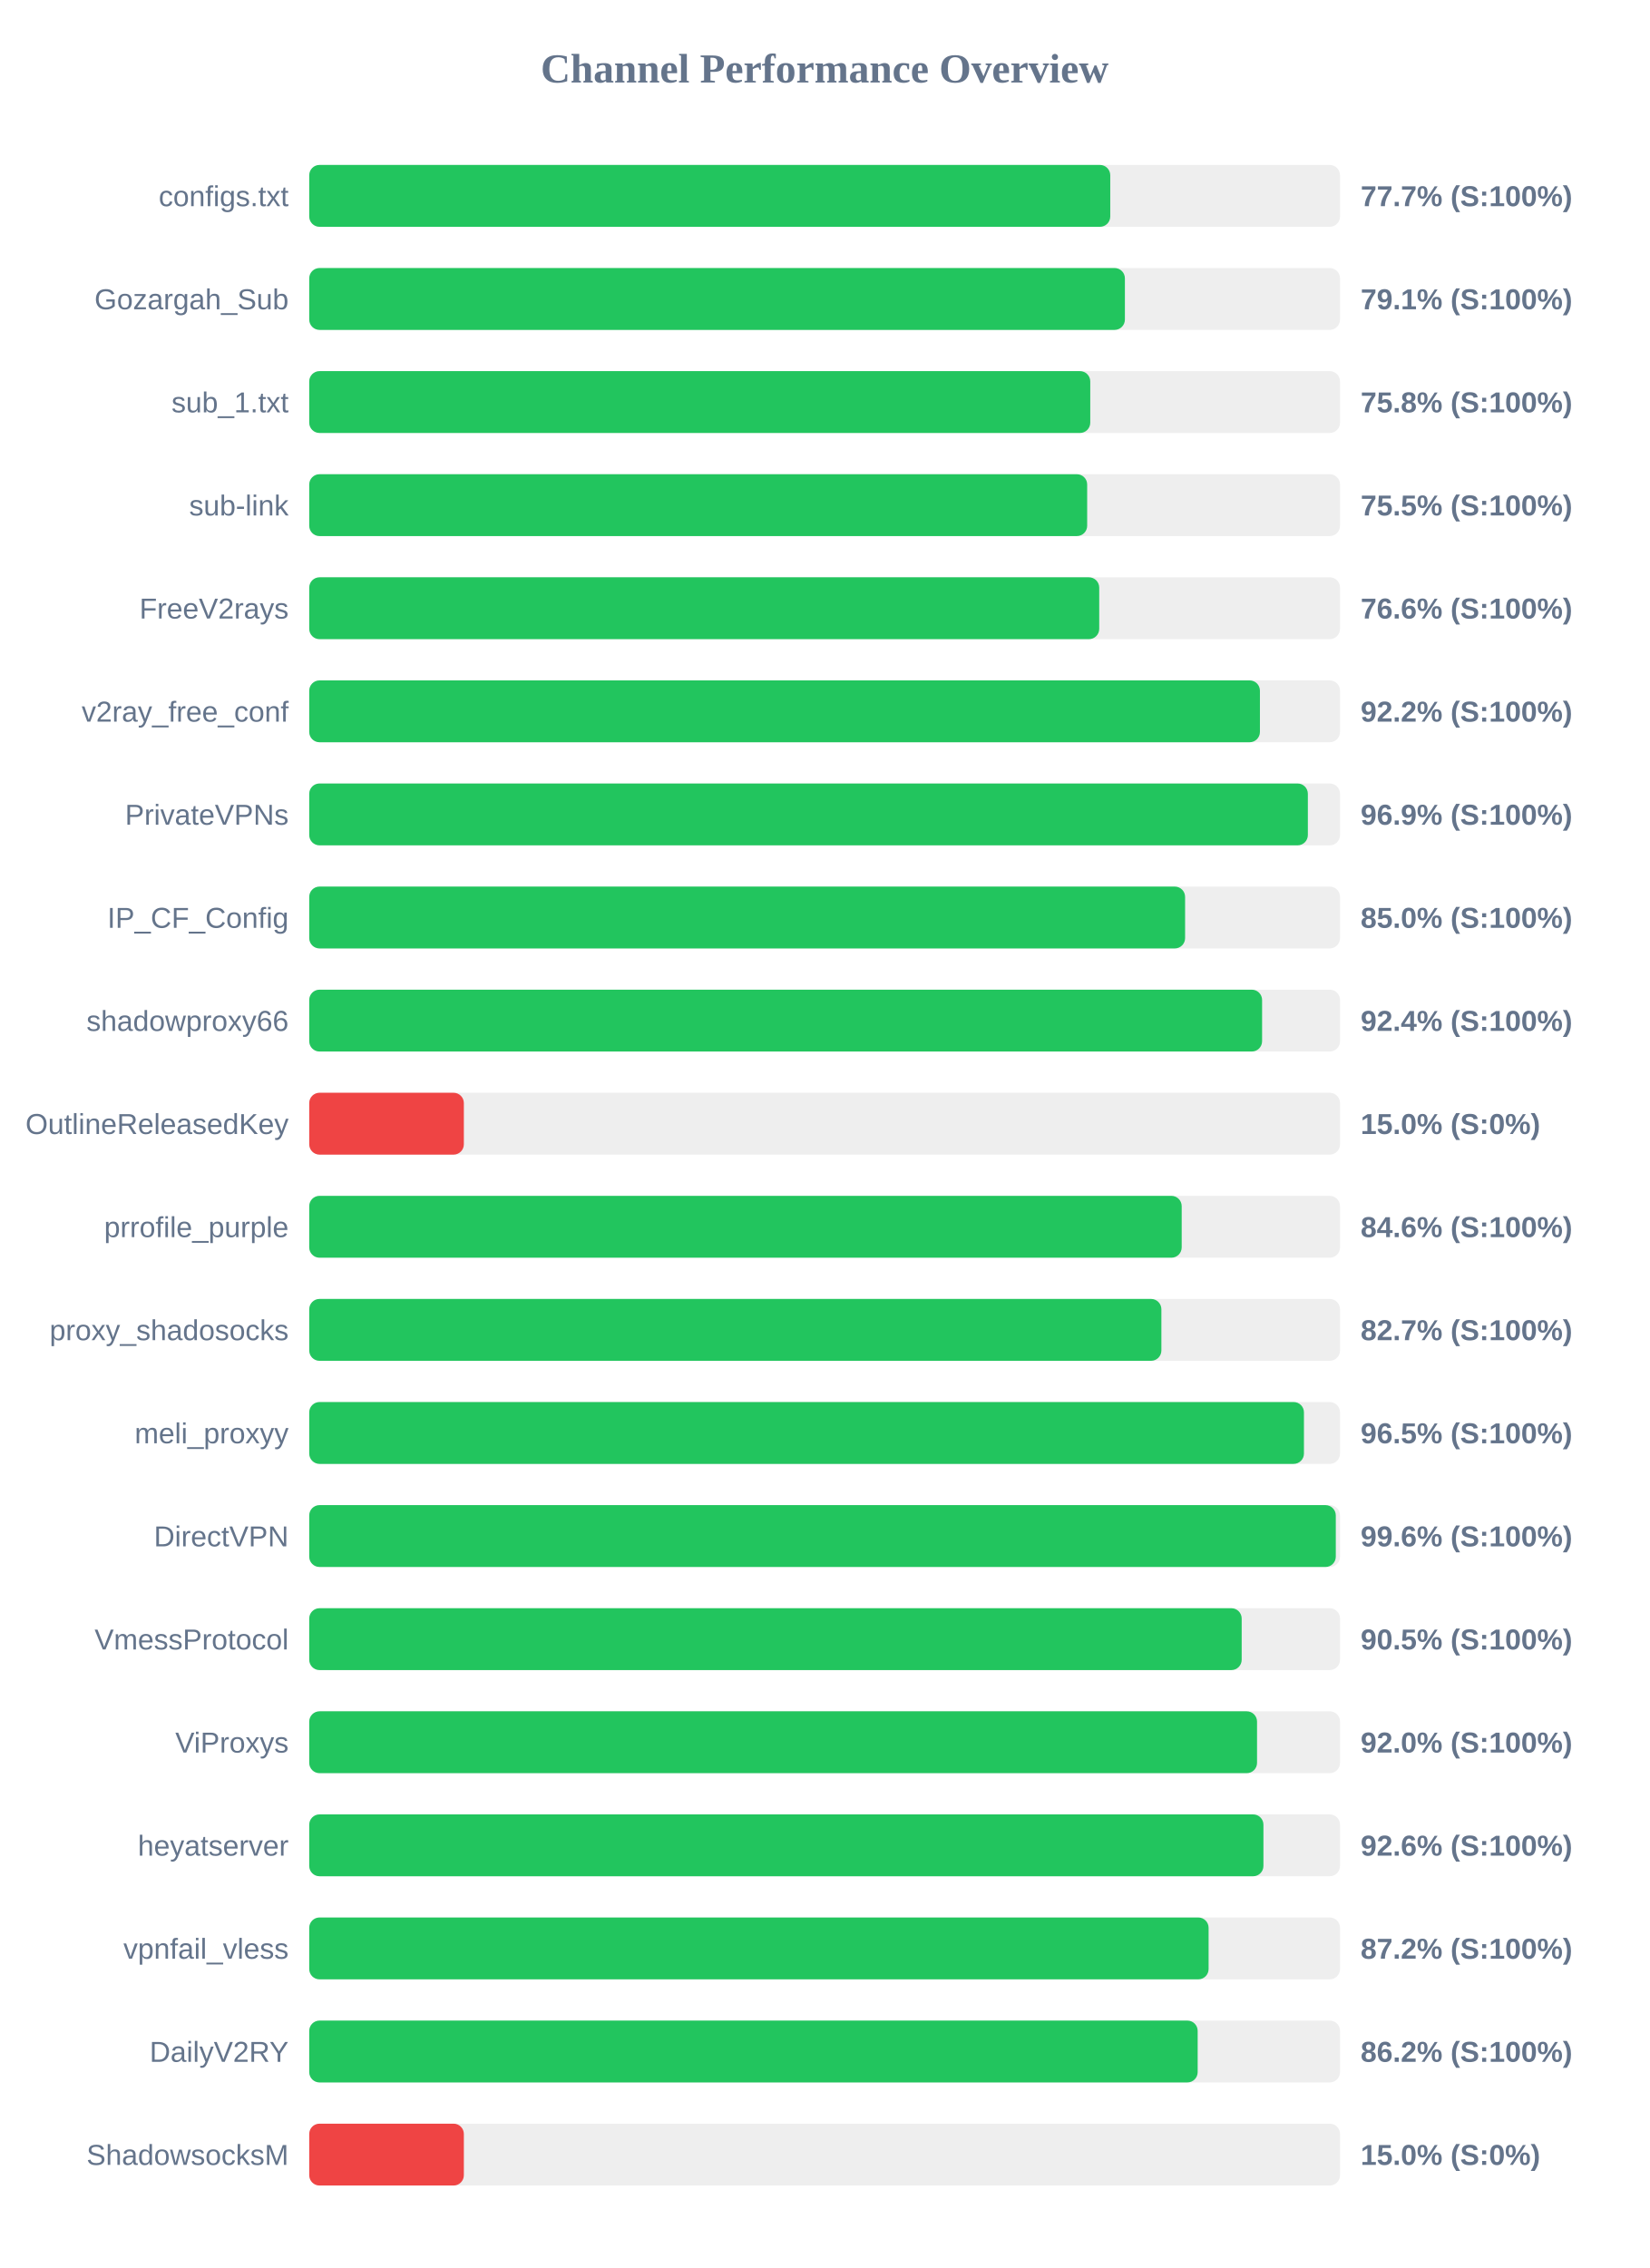
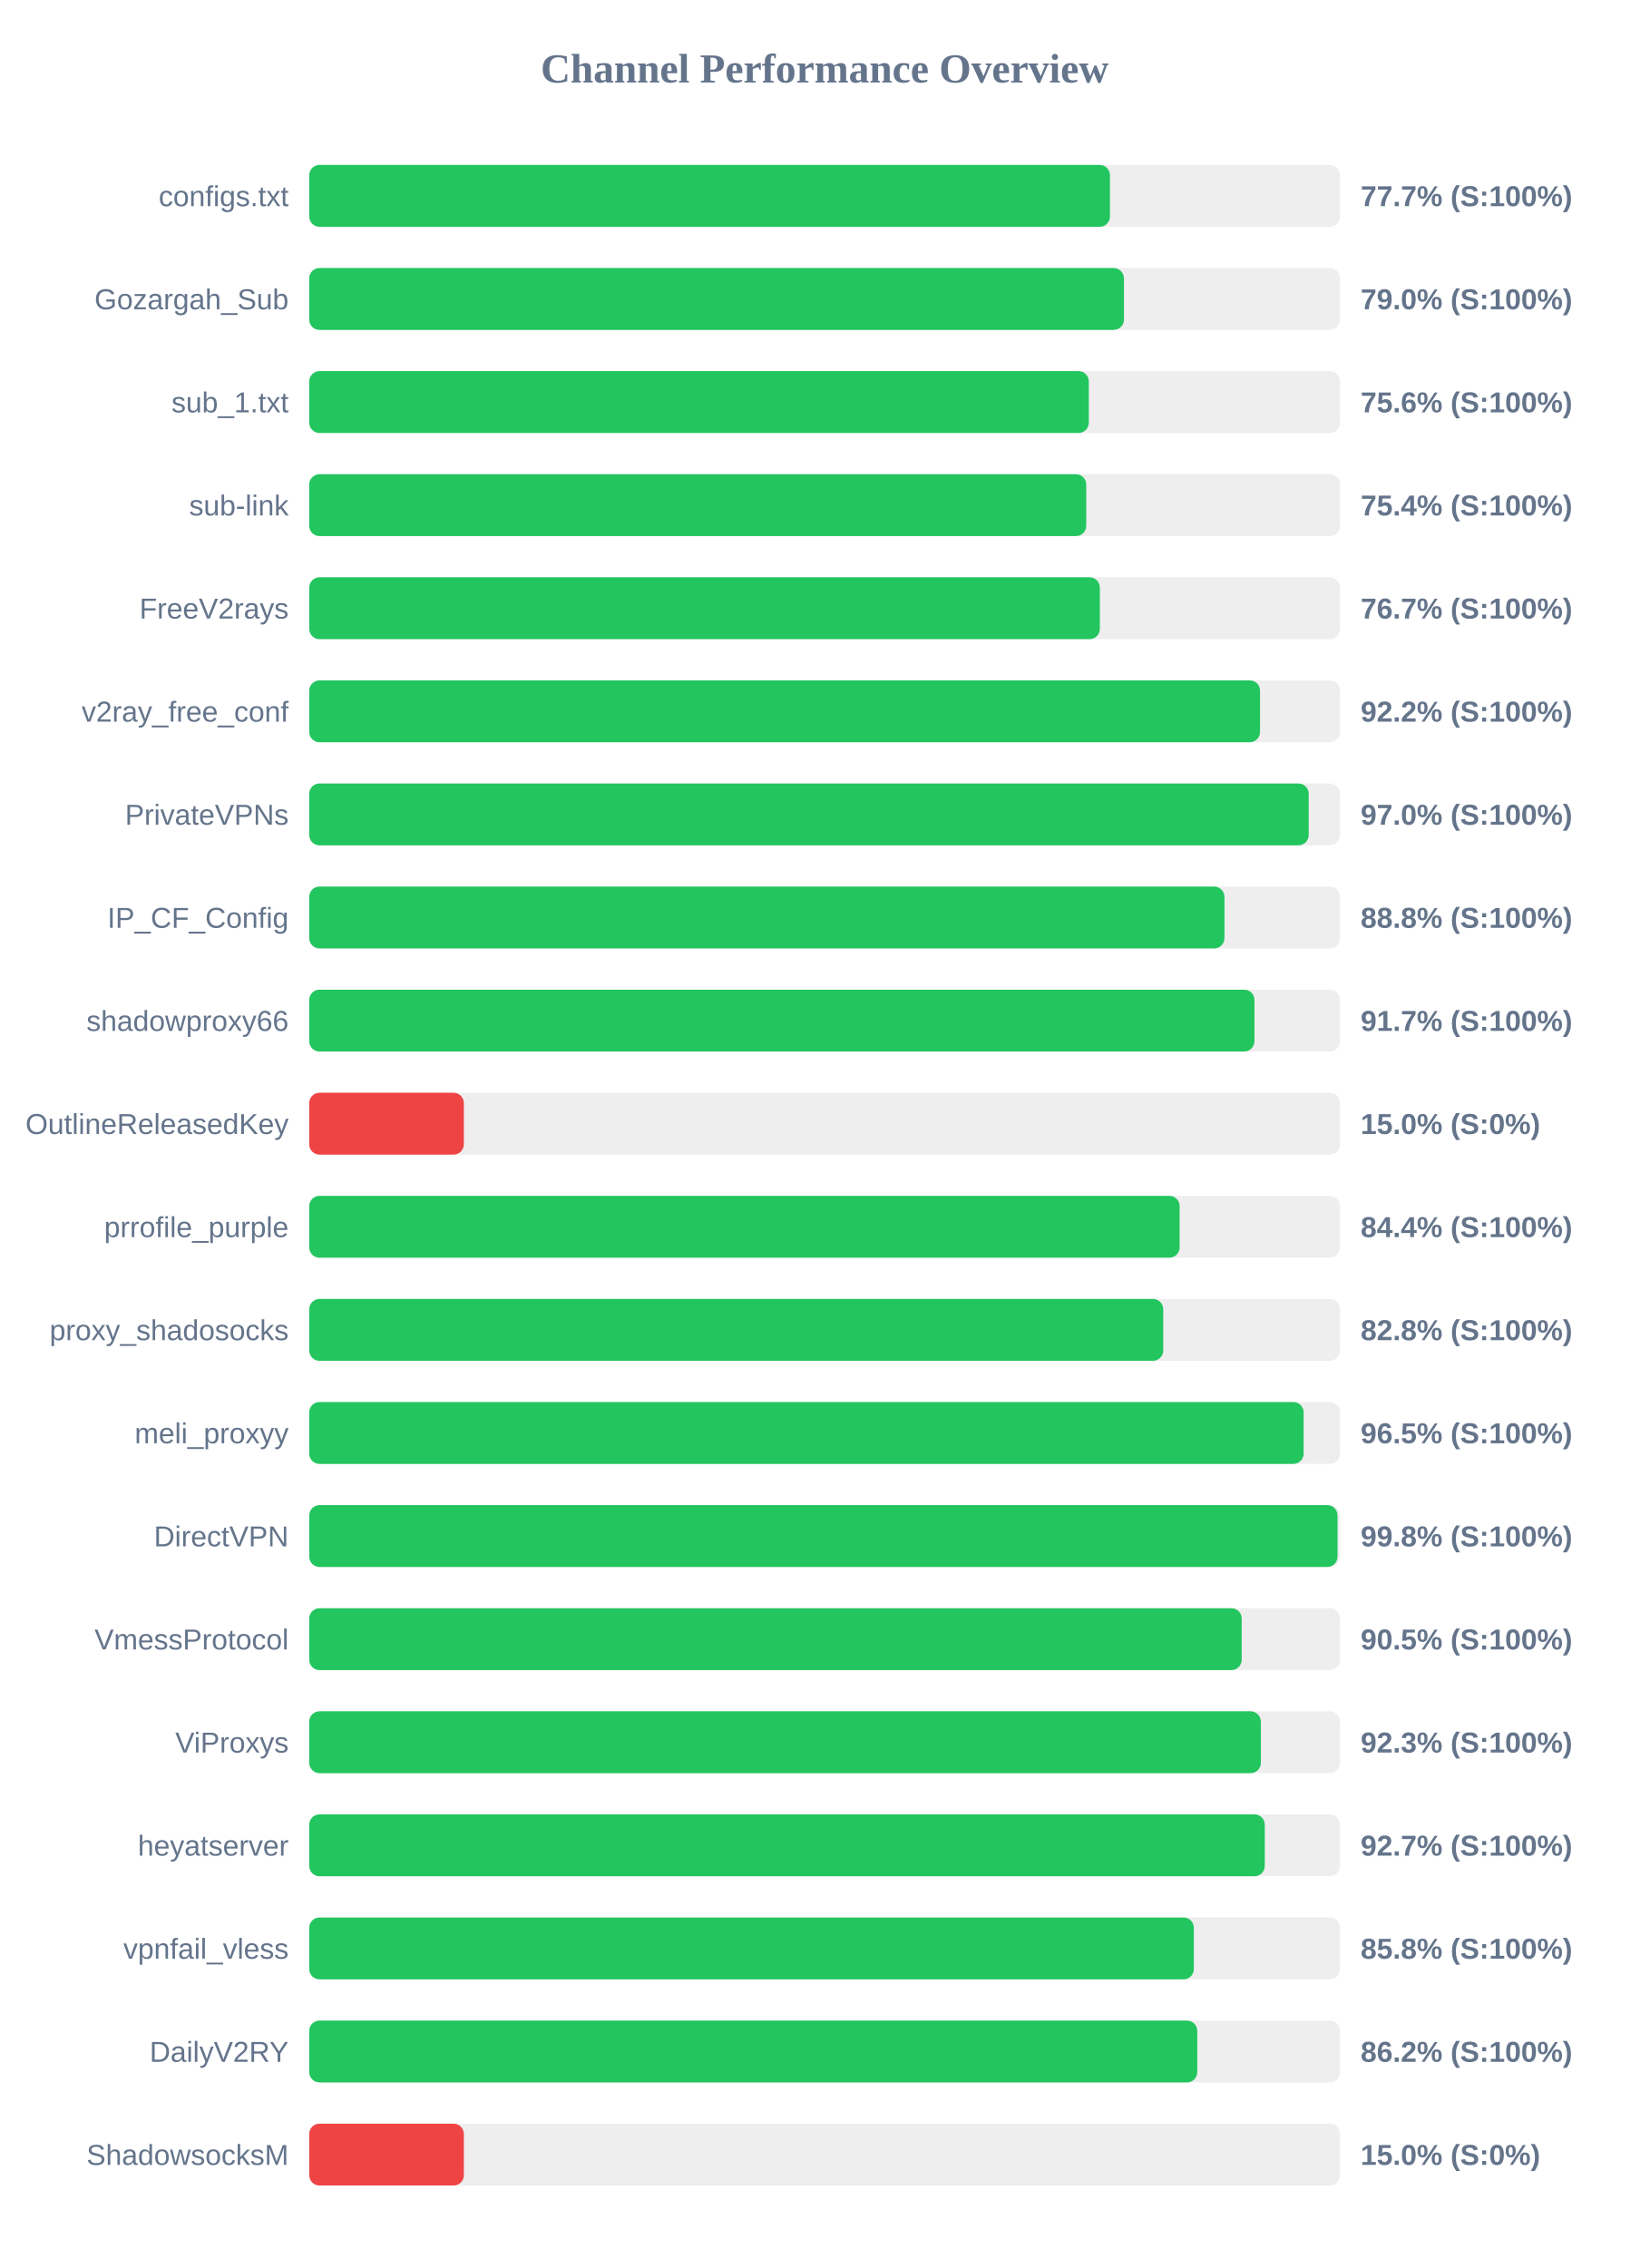
<svg xmlns="http://www.w3.org/2000/svg" width="800" height="1100" version="1.1">
  <style>
        .row { font: 14px Arial; fill: #64748b; }
        .score { font: bold 14px Arial; fill: #64748b; }
    </style>
  <text x="400" y="40" text-anchor="middle" font-size="20px" font-weight="bold" fill="#64748b">Channel Performance Overview</text>
  <rect x="150" y="80" width="500" height="30" fill="#eee" rx="5" />
-   <rect x="150" y="80" width="388.55" height="30" fill="#22c55e" rx="5" />
+   <rect x="150" y="80" width="388.4" height="30" fill="#22c55e" rx="5" />
  <text x="140" y="100" text-anchor="end" class="row">configs.txt</text>
  <text x="660" y="100" text-anchor="start" class="score">77.7% (S:100%)</text>
  <rect x="150" y="130" width="500" height="30" fill="#eee" rx="5" />
-   <rect x="150" y="130" width="395.65" height="30" fill="#22c55e" rx="5" />
+   <rect x="150" y="130" width="395.2" height="30" fill="#22c55e" rx="5" />
  <text x="140" y="150" text-anchor="end" class="row">Gozargah_Sub</text>
-   <text x="660" y="150" text-anchor="start" class="score">79.1% (S:100%)</text>
+   <text x="660" y="150" text-anchor="start" class="score">79.0% (S:100%)</text>
  <rect x="150" y="180" width="500" height="30" fill="#eee" rx="5" />
-   <rect x="150" y="180" width="378.85" height="30" fill="#22c55e" rx="5" />
+   <rect x="150" y="180" width="378.15" height="30" fill="#22c55e" rx="5" />
  <text x="140" y="200" text-anchor="end" class="row">sub_1.txt</text>
-   <text x="660" y="200" text-anchor="start" class="score">75.8% (S:100%)</text>
+   <text x="660" y="200" text-anchor="start" class="score">75.6% (S:100%)</text>
  <rect x="150" y="230" width="500" height="30" fill="#eee" rx="5" />
-   <rect x="150" y="230" width="377.35" height="30" fill="#22c55e" rx="5" />
+   <rect x="150" y="230" width="376.9" height="30" fill="#22c55e" rx="5" />
  <text x="140" y="250" text-anchor="end" class="row">sub-link</text>
-   <text x="660" y="250" text-anchor="start" class="score">75.5% (S:100%)</text>
+   <text x="660" y="250" text-anchor="start" class="score">75.4% (S:100%)</text>
  <rect x="150" y="280" width="500" height="30" fill="#eee" rx="5" />
-   <rect x="150" y="280" width="383.2" height="30" fill="#22c55e" rx="5" />
+   <rect x="150" y="280" width="383.5" height="30" fill="#22c55e" rx="5" />
  <text x="140" y="300" text-anchor="end" class="row">FreeV2rays</text>
-   <text x="660" y="300" text-anchor="start" class="score">76.6% (S:100%)</text>
+   <text x="660" y="300" text-anchor="start" class="score">76.7% (S:100%)</text>
  <rect x="150" y="330" width="500" height="30" fill="#eee" rx="5" />
-   <rect x="150" y="330" width="461.15" height="30" fill="#22c55e" rx="5" />
+   <rect x="150" y="330" width="461.2" height="30" fill="#22c55e" rx="5" />
  <text x="140" y="350" text-anchor="end" class="row">v2ray_free_conf</text>
  <text x="660" y="350" text-anchor="start" class="score">92.2% (S:100%)</text>
  <rect x="150" y="380" width="500" height="30" fill="#eee" rx="5" />
-   <rect x="150" y="380" width="484.4" height="30" fill="#22c55e" rx="5" />
+   <rect x="150" y="380" width="484.8" height="30" fill="#22c55e" rx="5" />
  <text x="140" y="400" text-anchor="end" class="row">PrivateVPNs</text>
-   <text x="660" y="400" text-anchor="start" class="score">96.9% (S:100%)</text>
+   <text x="660" y="400" text-anchor="start" class="score">97.0% (S:100%)</text>
  <rect x="150" y="430" width="500" height="30" fill="#eee" rx="5" />
-   <rect x="150" y="430" width="424.85" height="30" fill="#22c55e" rx="5" />
+   <rect x="150" y="430" width="443.95" height="30" fill="#22c55e" rx="5" />
  <text x="140" y="450" text-anchor="end" class="row">IP_CF_Config</text>
-   <text x="660" y="450" text-anchor="start" class="score">85.0% (S:100%)</text>
+   <text x="660" y="450" text-anchor="start" class="score">88.8% (S:100%)</text>
  <rect x="150" y="480" width="500" height="30" fill="#eee" rx="5" />
-   <rect x="150" y="480" width="462.2" height="30" fill="#22c55e" rx="5" />
+   <rect x="150" y="480" width="458.5" height="30" fill="#22c55e" rx="5" />
  <text x="140" y="500" text-anchor="end" class="row">shadowproxy66</text>
-   <text x="660" y="500" text-anchor="start" class="score">92.4% (S:100%)</text>
+   <text x="660" y="500" text-anchor="start" class="score">91.7% (S:100%)</text>
  <rect x="150" y="530" width="500" height="30" fill="#eee" rx="5" />
  <rect x="150" y="530" width="75.0" height="30" fill="#ef4444" rx="5" />
  <text x="140" y="550" text-anchor="end" class="row">OutlineReleasedKey</text>
  <text x="660" y="550" text-anchor="start" class="score">15.0% (S:0%)</text>
  <rect x="150" y="580" width="500" height="30" fill="#eee" rx="5" />
-   <rect x="150" y="580" width="423.2" height="30" fill="#22c55e" rx="5" />
+   <rect x="150" y="580" width="422.2" height="30" fill="#22c55e" rx="5" />
  <text x="140" y="600" text-anchor="end" class="row">prrofile_purple</text>
-   <text x="660" y="600" text-anchor="start" class="score">84.6% (S:100%)</text>
+   <text x="660" y="600" text-anchor="start" class="score">84.4% (S:100%)</text>
  <rect x="150" y="630" width="500" height="30" fill="#eee" rx="5" />
-   <rect x="150" y="630" width="413.35" height="30" fill="#22c55e" rx="5" />
+   <rect x="150" y="630" width="414.25" height="30" fill="#22c55e" rx="5" />
  <text x="140" y="650" text-anchor="end" class="row">proxy_shadosocks</text>
-   <text x="660" y="650" text-anchor="start" class="score">82.7% (S:100%)</text>
+   <text x="660" y="650" text-anchor="start" class="score">82.8% (S:100%)</text>
  <rect x="150" y="680" width="500" height="30" fill="#eee" rx="5" />
-   <rect x="150" y="680" width="482.5" height="30" fill="#22c55e" rx="5" />
+   <rect x="150" y="680" width="482.35" height="30" fill="#22c55e" rx="5" />
  <text x="140" y="700" text-anchor="end" class="row">meli_proxyy</text>
  <text x="660" y="700" text-anchor="start" class="score">96.5% (S:100%)</text>
  <rect x="150" y="730" width="500" height="30" fill="#eee" rx="5" />
-   <rect x="150" y="730" width="497.95" height="30" fill="#22c55e" rx="5" />
+   <rect x="150" y="730" width="498.8" height="30" fill="#22c55e" rx="5" />
  <text x="140" y="750" text-anchor="end" class="row">DirectVPN</text>
-   <text x="660" y="750" text-anchor="start" class="score">99.6% (S:100%)</text>
+   <text x="660" y="750" text-anchor="start" class="score">99.8% (S:100%)</text>
  <rect x="150" y="780" width="500" height="30" fill="#eee" rx="5" />
  <rect x="150" y="780" width="452.3" height="30" fill="#22c55e" rx="5" />
  <text x="140" y="800" text-anchor="end" class="row">VmessProtocol</text>
  <text x="660" y="800" text-anchor="start" class="score">90.5% (S:100%)</text>
  <rect x="150" y="830" width="500" height="30" fill="#eee" rx="5" />
-   <rect x="150" y="830" width="459.75" height="30" fill="#22c55e" rx="5" />
+   <rect x="150" y="830" width="461.6" height="30" fill="#22c55e" rx="5" />
  <text x="140" y="850" text-anchor="end" class="row">ViProxys</text>
-   <text x="660" y="850" text-anchor="start" class="score">92.0% (S:100%)</text>
+   <text x="660" y="850" text-anchor="start" class="score">92.3% (S:100%)</text>
  <rect x="150" y="880" width="500" height="30" fill="#eee" rx="5" />
-   <rect x="150" y="880" width="462.85" height="30" fill="#22c55e" rx="5" />
+   <rect x="150" y="880" width="463.5" height="30" fill="#22c55e" rx="5" />
  <text x="140" y="900" text-anchor="end" class="row">heyatserver</text>
-   <text x="660" y="900" text-anchor="start" class="score">92.6% (S:100%)</text>
+   <text x="660" y="900" text-anchor="start" class="score">92.7% (S:100%)</text>
  <rect x="150" y="930" width="500" height="30" fill="#eee" rx="5" />
-   <rect x="150" y="930" width="436.25" height="30" fill="#22c55e" rx="5" />
+   <rect x="150" y="930" width="429.1" height="30" fill="#22c55e" rx="5" />
  <text x="140" y="950" text-anchor="end" class="row">vpnfail_vless</text>
-   <text x="660" y="950" text-anchor="start" class="score">87.2% (S:100%)</text>
+   <text x="660" y="950" text-anchor="start" class="score">85.8% (S:100%)</text>
  <rect x="150" y="980" width="500" height="30" fill="#eee" rx="5" />
-   <rect x="150" y="980" width="430.95" height="30" fill="#22c55e" rx="5" />
+   <rect x="150" y="980" width="430.75" height="30" fill="#22c55e" rx="5" />
  <text x="140" y="1000" text-anchor="end" class="row">DailyV2RY</text>
  <text x="660" y="1000" text-anchor="start" class="score">86.2% (S:100%)</text>
  <rect x="150" y="1030" width="500" height="30" fill="#eee" rx="5" />
  <rect x="150" y="1030" width="75.0" height="30" fill="#ef4444" rx="5" />
  <text x="140" y="1050" text-anchor="end" class="row">ShadowsocksM</text>
  <text x="660" y="1050" text-anchor="start" class="score">15.0% (S:0%)</text>
</svg>
